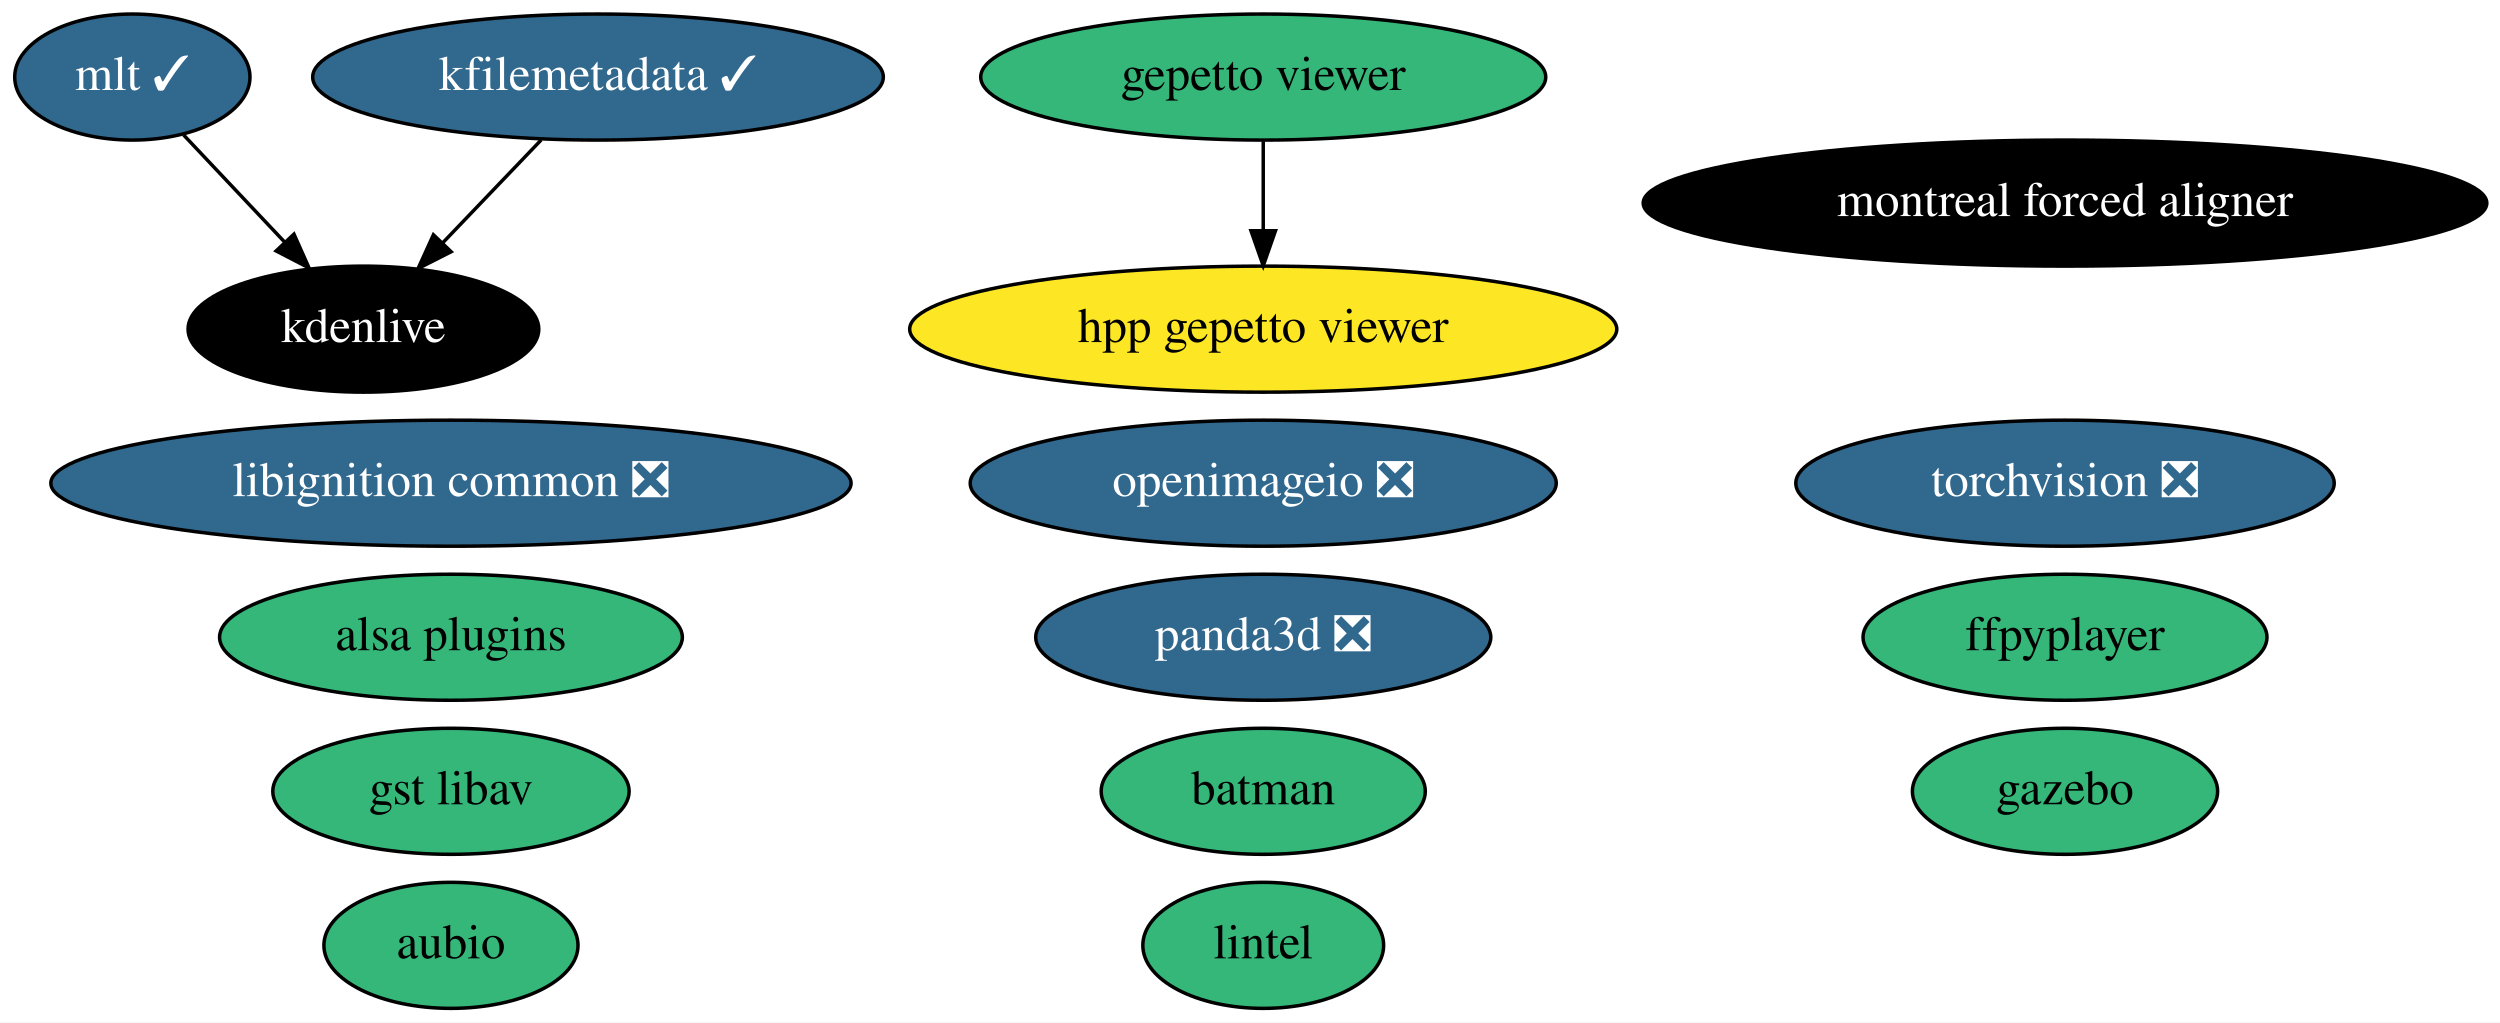
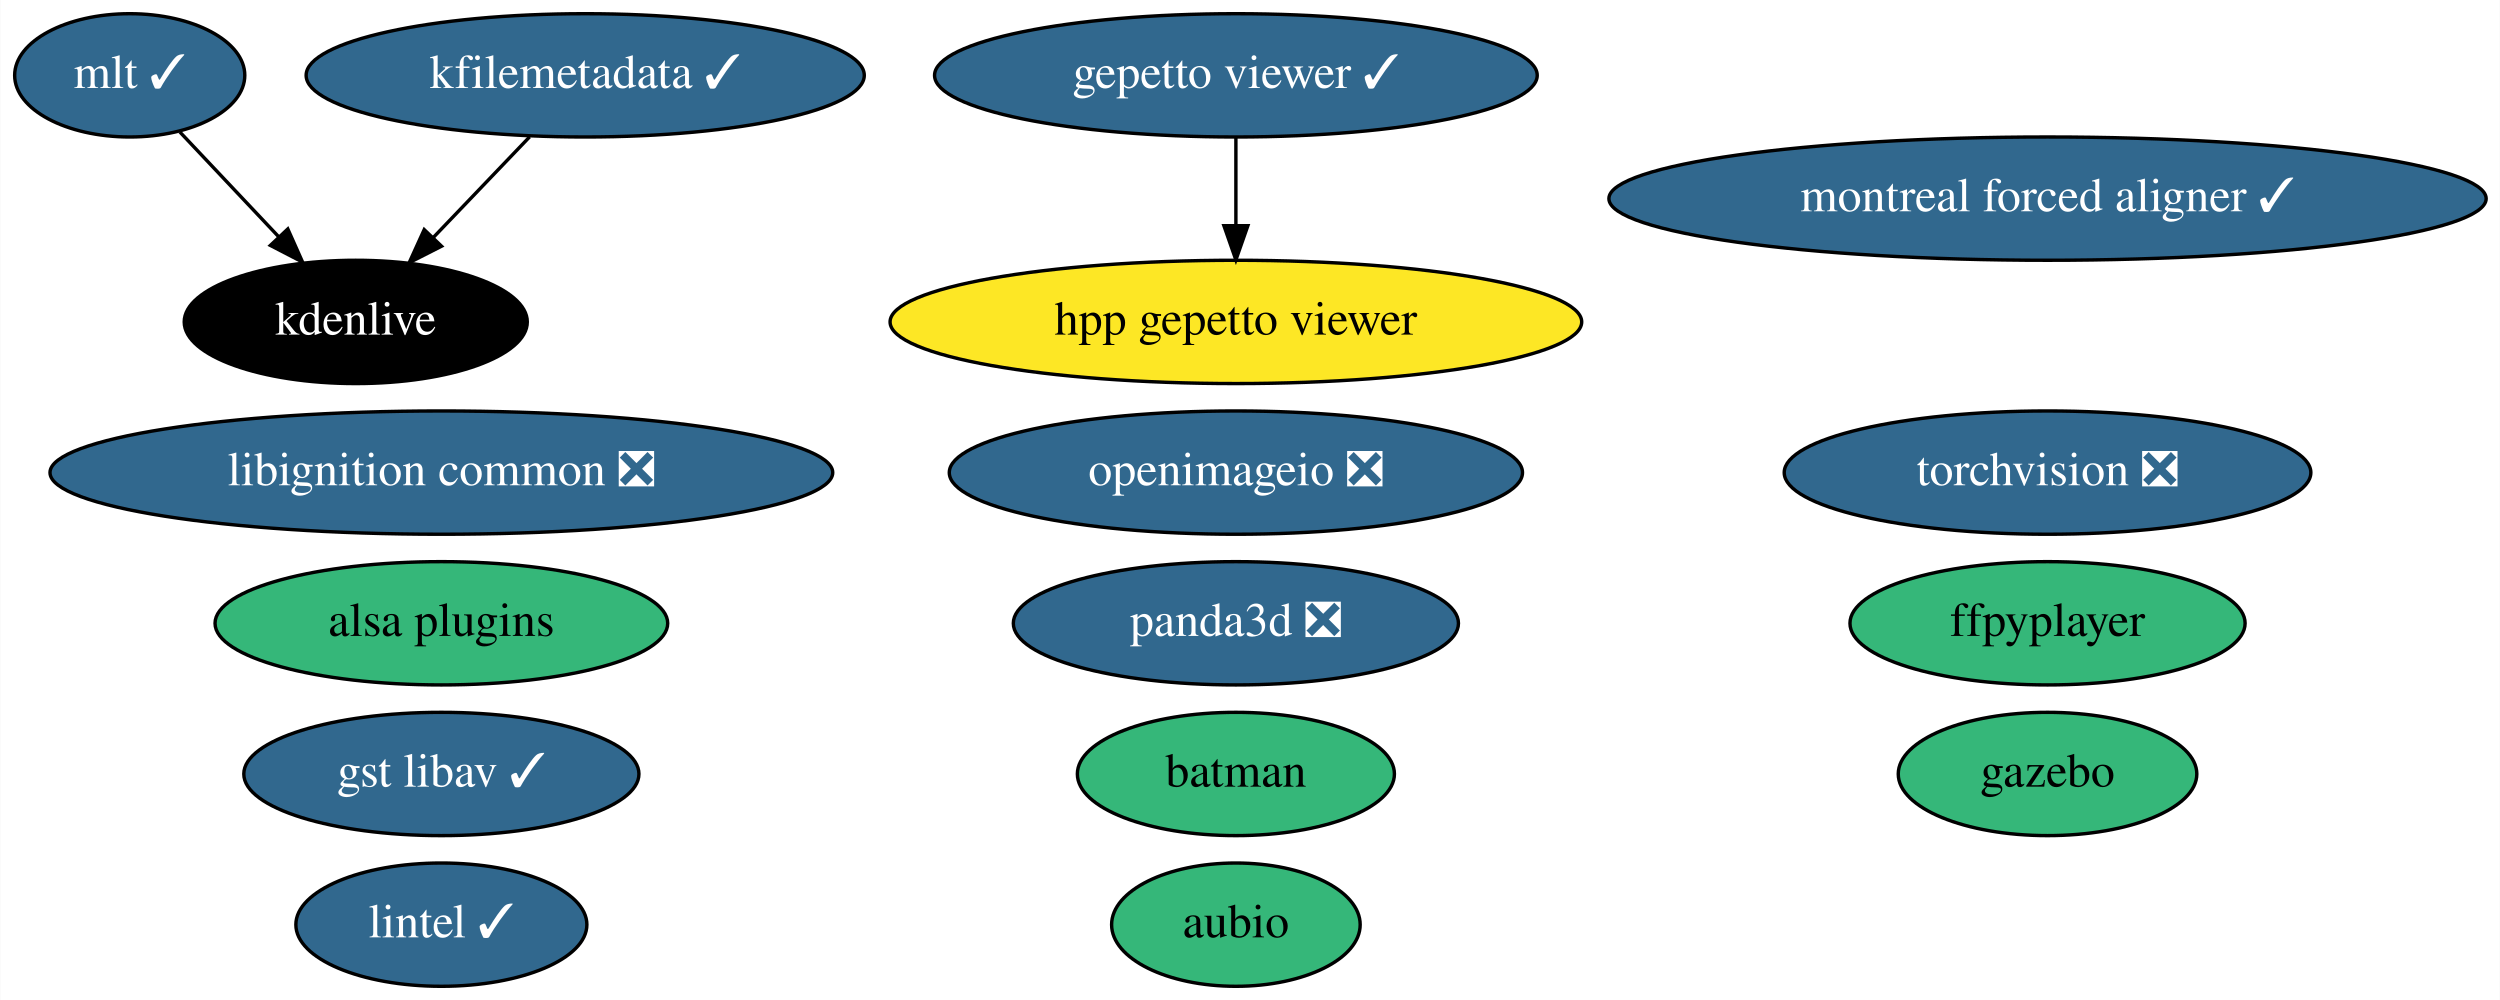
- <svg xmlns="http://www.w3.org/2000/svg" xmlns:xlink="http://www.w3.org/1999/xlink" width="714pt" height="292pt" viewBox="0.00 0.00 714.04 292.00">
+ <svg xmlns="http://www.w3.org/2000/svg" xmlns:xlink="http://www.w3.org/1999/xlink" width="730pt" height="292pt" viewBox="0.00 0.00 729.84 292.00">
  <g id="graph0" class="graph" transform="scale(1 1) rotate(0) translate(4 288)">
-     <polygon fill="white" stroke="transparent" points="-4,4 -4,-288 710.04,-288 710.04,4 -4,4" />
+     <polygon fill="white" stroke="transparent" points="-4,4 -4,-288 725.84,-288 725.84,4 -4,4" />
    <g id="node1" class="node">
      <g id="a_node1">
        <a xlink:href="https://github.com/conda-forge/aubio-feedstock" xlink:title="aubio">
-           <ellipse fill="#35b779" stroke="black" cx="124.8" cy="-18" rx="36.29" ry="18" />
-           <text text-anchor="middle" x="124.8" y="-14.3" font-family="Times,serif" font-size="14.00">aubio</text>
+           <ellipse fill="#35b779" stroke="black" cx="356.8" cy="-18" rx="36.29" ry="18" />
+           <text text-anchor="middle" x="356.8" y="-14.3" font-family="Times,serif" font-size="14.00">aubio</text>
        </a>
      </g>
    </g>
    <g id="node2" class="node">
      <g id="a_node2">
        <a xlink:href="https://github.com/conda-forge/batman-feedstock" xlink:title="batman">
          <ellipse fill="#35b779" stroke="black" cx="356.8" cy="-62" rx="46.29" ry="18" />
          <text text-anchor="middle" x="356.8" y="-58.3" font-family="Times,serif" font-size="14.00">batman</text>
        </a>
      </g>
    </g>
    <g id="node3" class="node">
      <g id="a_node3">
        <a xlink:href="https://github.com/conda-forge/torchvision-feedstock/pull/57" xlink:title="torchvision ❎">
-           <ellipse fill="#31688e" stroke="black" cx="585.8" cy="-150" rx="76.89" ry="18" />
-           <text text-anchor="middle" x="585.8" y="-146.3" font-family="Times,serif" font-size="14.00" fill="white">torchvision ❎</text>
+           <ellipse fill="#31688e" stroke="black" cx="593.8" cy="-150" rx="76.89" ry="18" />
+           <text text-anchor="middle" x="593.8" y="-146.3" font-family="Times,serif" font-size="14.00" fill="white">torchvision ❎</text>
        </a>
      </g>
    </g>
    <g id="node4" class="node">
      <g id="a_node4">
        <a xlink:href="https://github.com/conda-forge/ffpyplayer-feedstock" xlink:title="ffpyplayer">
-           <ellipse fill="#35b779" stroke="black" cx="585.8" cy="-106" rx="57.69" ry="18" />
-           <text text-anchor="middle" x="585.8" y="-102.3" font-family="Times,serif" font-size="14.00">ffpyplayer</text>
+           <ellipse fill="#35b779" stroke="black" cx="593.8" cy="-106" rx="57.69" ry="18" />
+           <text text-anchor="middle" x="593.8" y="-102.3" font-family="Times,serif" font-size="14.00">ffpyplayer</text>
        </a>
      </g>
    </g>
    <g id="node5" class="node">
      <g id="a_node5">
-         <a xlink:href="https://github.com/conda-forge/lintel-feedstock" xlink:title="lintel">
-           <ellipse fill="#35b779" stroke="black" cx="356.8" cy="-18" rx="34.39" ry="18" />
-           <text text-anchor="middle" x="356.8" y="-14.3" font-family="Times,serif" font-size="14.00">lintel</text>
+         <a xlink:href="https://github.com/conda-forge/lintel-feedstock/pull/19" xlink:title="lintel ✓">
+           <ellipse fill="#31688e" stroke="black" cx="124.8" cy="-18" rx="42.49" ry="18" />
+           <text text-anchor="middle" x="124.8" y="-14.3" font-family="Times,serif" font-size="14.00" fill="white">lintel ✓</text>
        </a>
      </g>
    </g>
    <g id="node6" class="node">
      <g id="a_node6">
        <a xlink:href="https://github.com/conda-forge/openimageio-feedstock/pull/63" xlink:title="openimageio ❎">
          <ellipse fill="#31688e" stroke="black" cx="356.8" cy="-150" rx="83.69" ry="18" />
          <text text-anchor="middle" x="356.8" y="-146.3" font-family="Times,serif" font-size="14.00" fill="white">openimageio ❎</text>
        </a>
      </g>
    </g>
    <g id="node7" class="node">
      <g id="a_node7">
        <a xlink:href="https://github.com/conda-forge/gazebo-feedstock" xlink:title="gazebo">
-           <ellipse fill="#35b779" stroke="black" cx="585.8" cy="-62" rx="43.59" ry="18" />
-           <text text-anchor="middle" x="585.8" y="-58.3" font-family="Times,serif" font-size="14.00">gazebo</text>
+           <ellipse fill="#35b779" stroke="black" cx="593.8" cy="-62" rx="43.59" ry="18" />
+           <text text-anchor="middle" x="593.8" y="-58.3" font-family="Times,serif" font-size="14.00">gazebo</text>
        </a>
      </g>
    </g>
    <g id="node8" class="node">
      <g id="a_node8">
        <a xlink:href="https://github.com/conda-forge/mlt-feedstock/pull/15" xlink:title="mlt ✓">
          <ellipse fill="#31688e" stroke="black" cx="33.8" cy="-266" rx="33.6" ry="18" />
          <text text-anchor="middle" x="33.8" y="-262.3" font-family="Times,serif" font-size="14.00" fill="white">mlt ✓</text>
        </a>
      </g>
    </g>
    <g id="node10" class="node">
      <g id="a_node10">
        <a xlink:href="https://github.com/conda-forge/kdenlive-feedstock" xlink:title="kdenlive">
          <ellipse fill="#000000" stroke="black" cx="99.8" cy="-194" rx="50.09" ry="18" />
          <text text-anchor="middle" x="99.8" y="-190.3" font-family="Times,serif" font-size="14.00" fill="white">kdenlive</text>
        </a>
      </g>
    </g>
    <g id="edge1" class="edge">
      <path fill="none" stroke="black" d="M48.44,-249.46C56.92,-240.48 67.76,-228.98 77.29,-218.87" />
      <polygon fill="black" stroke="black" points="79.96,-221.14 84.27,-211.47 74.86,-216.34 79.96,-221.14" />
    </g>
    <g id="node9" class="node">
      <g id="a_node9">
        <a xlink:href="https://github.com/conda-forge/kfilemetadata-feedstock/pull/29" xlink:title="kfilemetadata ✓">
          <ellipse fill="#31688e" stroke="black" cx="166.8" cy="-266" rx="81.49" ry="18" />
          <text text-anchor="middle" x="166.8" y="-262.3" font-family="Times,serif" font-size="14.00" fill="white">kfilemetadata ✓</text>
        </a>
      </g>
    </g>
    <g id="edge2" class="edge">
      <path fill="none" stroke="black" d="M150.58,-248.05C142.14,-239.24 131.7,-228.33 122.48,-218.69" />
      <polygon fill="black" stroke="black" points="124.85,-216.11 115.41,-211.31 119.79,-220.95 124.85,-216.11" />
    </g>
    <g id="node11" class="node">
      <g id="a_node11">
        <a xlink:href="https://github.com/conda-forge/libignition-common-feedstock/pull/52" xlink:title="libignition common ❎">
          <ellipse fill="#31688e" stroke="black" cx="124.8" cy="-150" rx="114.28" ry="18" />
          <text text-anchor="middle" x="124.8" y="-146.3" font-family="Times,serif" font-size="14.00" fill="white">libignition common ❎</text>
        </a>
      </g>
    </g>
    <g id="node12" class="node">
      <g id="a_node12">
        <a xlink:href="https://github.com/conda-forge/alsa-plugins-feedstock" xlink:title="alsa plugins">
          <ellipse fill="#35b779" stroke="black" cx="124.8" cy="-106" rx="66.09" ry="18" />
          <text text-anchor="middle" x="124.8" y="-102.3" font-family="Times,serif" font-size="14.00">alsa plugins</text>
        </a>
      </g>
    </g>
    <g id="node13" class="node">
      <g id="a_node13">
-         <a xlink:href="https://github.com/conda-forge/gepetto-viewer-feedstock" xlink:title="gepetto viewer">
-           <ellipse fill="#35b779" stroke="black" cx="356.8" cy="-266" rx="80.69" ry="18" />
-           <text text-anchor="middle" x="356.8" y="-262.3" font-family="Times,serif" font-size="14.00">gepetto viewer</text>
+         <a xlink:href="https://github.com/conda-forge/gepetto-viewer-feedstock/pull/20" xlink:title="gepetto viewer ✓">
+           <ellipse fill="#31688e" stroke="black" cx="356.8" cy="-266" rx="87.99" ry="18" />
+           <text text-anchor="middle" x="356.8" y="-262.3" font-family="Times,serif" font-size="14.00" fill="white">gepetto viewer ✓</text>
        </a>
      </g>
    </g>
    <g id="node16" class="node">
      <g id="a_node16">
        <a xlink:href="https://github.com/conda-forge/hpp-gepetto-viewer-feedstock" xlink:title="hpp gepetto viewer">
          <ellipse fill="#fde725" stroke="black" cx="356.8" cy="-194" rx="100.98" ry="18" />
          <text text-anchor="middle" x="356.8" y="-190.3" font-family="Times,serif" font-size="14.00">hpp gepetto viewer</text>
        </a>
      </g>
    </g>
    <g id="edge3" class="edge">
      <path fill="none" stroke="black" d="M356.8,-247.7C356.8,-239.98 356.8,-230.71 356.8,-222.11" />
      <polygon fill="black" stroke="black" points="360.3,-222.1 356.8,-212.1 353.3,-222.1 360.3,-222.1" />
    </g>
    <g id="node14" class="node">
      <g id="a_node14">
        <a xlink:href="https://github.com/conda-forge/panda3d-feedstock/pull/20" xlink:title="panda3d ❎">
          <ellipse fill="#31688e" stroke="black" cx="356.8" cy="-106" rx="64.99" ry="18" />
          <text text-anchor="middle" x="356.8" y="-102.3" font-family="Times,serif" font-size="14.00" fill="white">panda3d ❎</text>
        </a>
      </g>
    </g>
    <g id="node15" class="node">
      <g id="a_node15">
-         <a xlink:href="https://github.com/conda-forge/gst-libav-feedstock" xlink:title="gst libav">
-           <ellipse fill="#35b779" stroke="black" cx="124.8" cy="-62" rx="50.89" ry="18" />
-           <text text-anchor="middle" x="124.8" y="-58.3" font-family="Times,serif" font-size="14.00">gst libav</text>
+         <a xlink:href="https://github.com/conda-forge/gst-libav-feedstock/pull/17" xlink:title="gst libav ✓">
+           <ellipse fill="#31688e" stroke="black" cx="124.8" cy="-62" rx="57.69" ry="18" />
+           <text text-anchor="middle" x="124.8" y="-58.3" font-family="Times,serif" font-size="14.00" fill="white">gst libav ✓</text>
        </a>
      </g>
    </g>
    <g id="node17" class="node">
      <g id="a_node17">
-         <a xlink:href="https://github.com/conda-forge/montreal-forced-aligner-feedstock" xlink:title="montreal forced aligner">
-           <ellipse fill="#000000" stroke="black" cx="585.8" cy="-230" rx="120.48" ry="18" />
-           <text text-anchor="middle" x="585.8" y="-226.3" font-family="Times,serif" font-size="14.00" fill="white">montreal forced aligner</text>
+         <a xlink:href="https://github.com/conda-forge/montreal-forced-aligner-feedstock/pull/27" xlink:title="montreal forced aligner ✓">
+           <ellipse fill="#31688e" stroke="black" cx="593.8" cy="-230" rx="128.08" ry="18" />
+           <text text-anchor="middle" x="593.8" y="-226.3" font-family="Times,serif" font-size="14.00" fill="white">montreal forced aligner ✓</text>
        </a>
      </g>
    </g>
  </g>
</svg>
